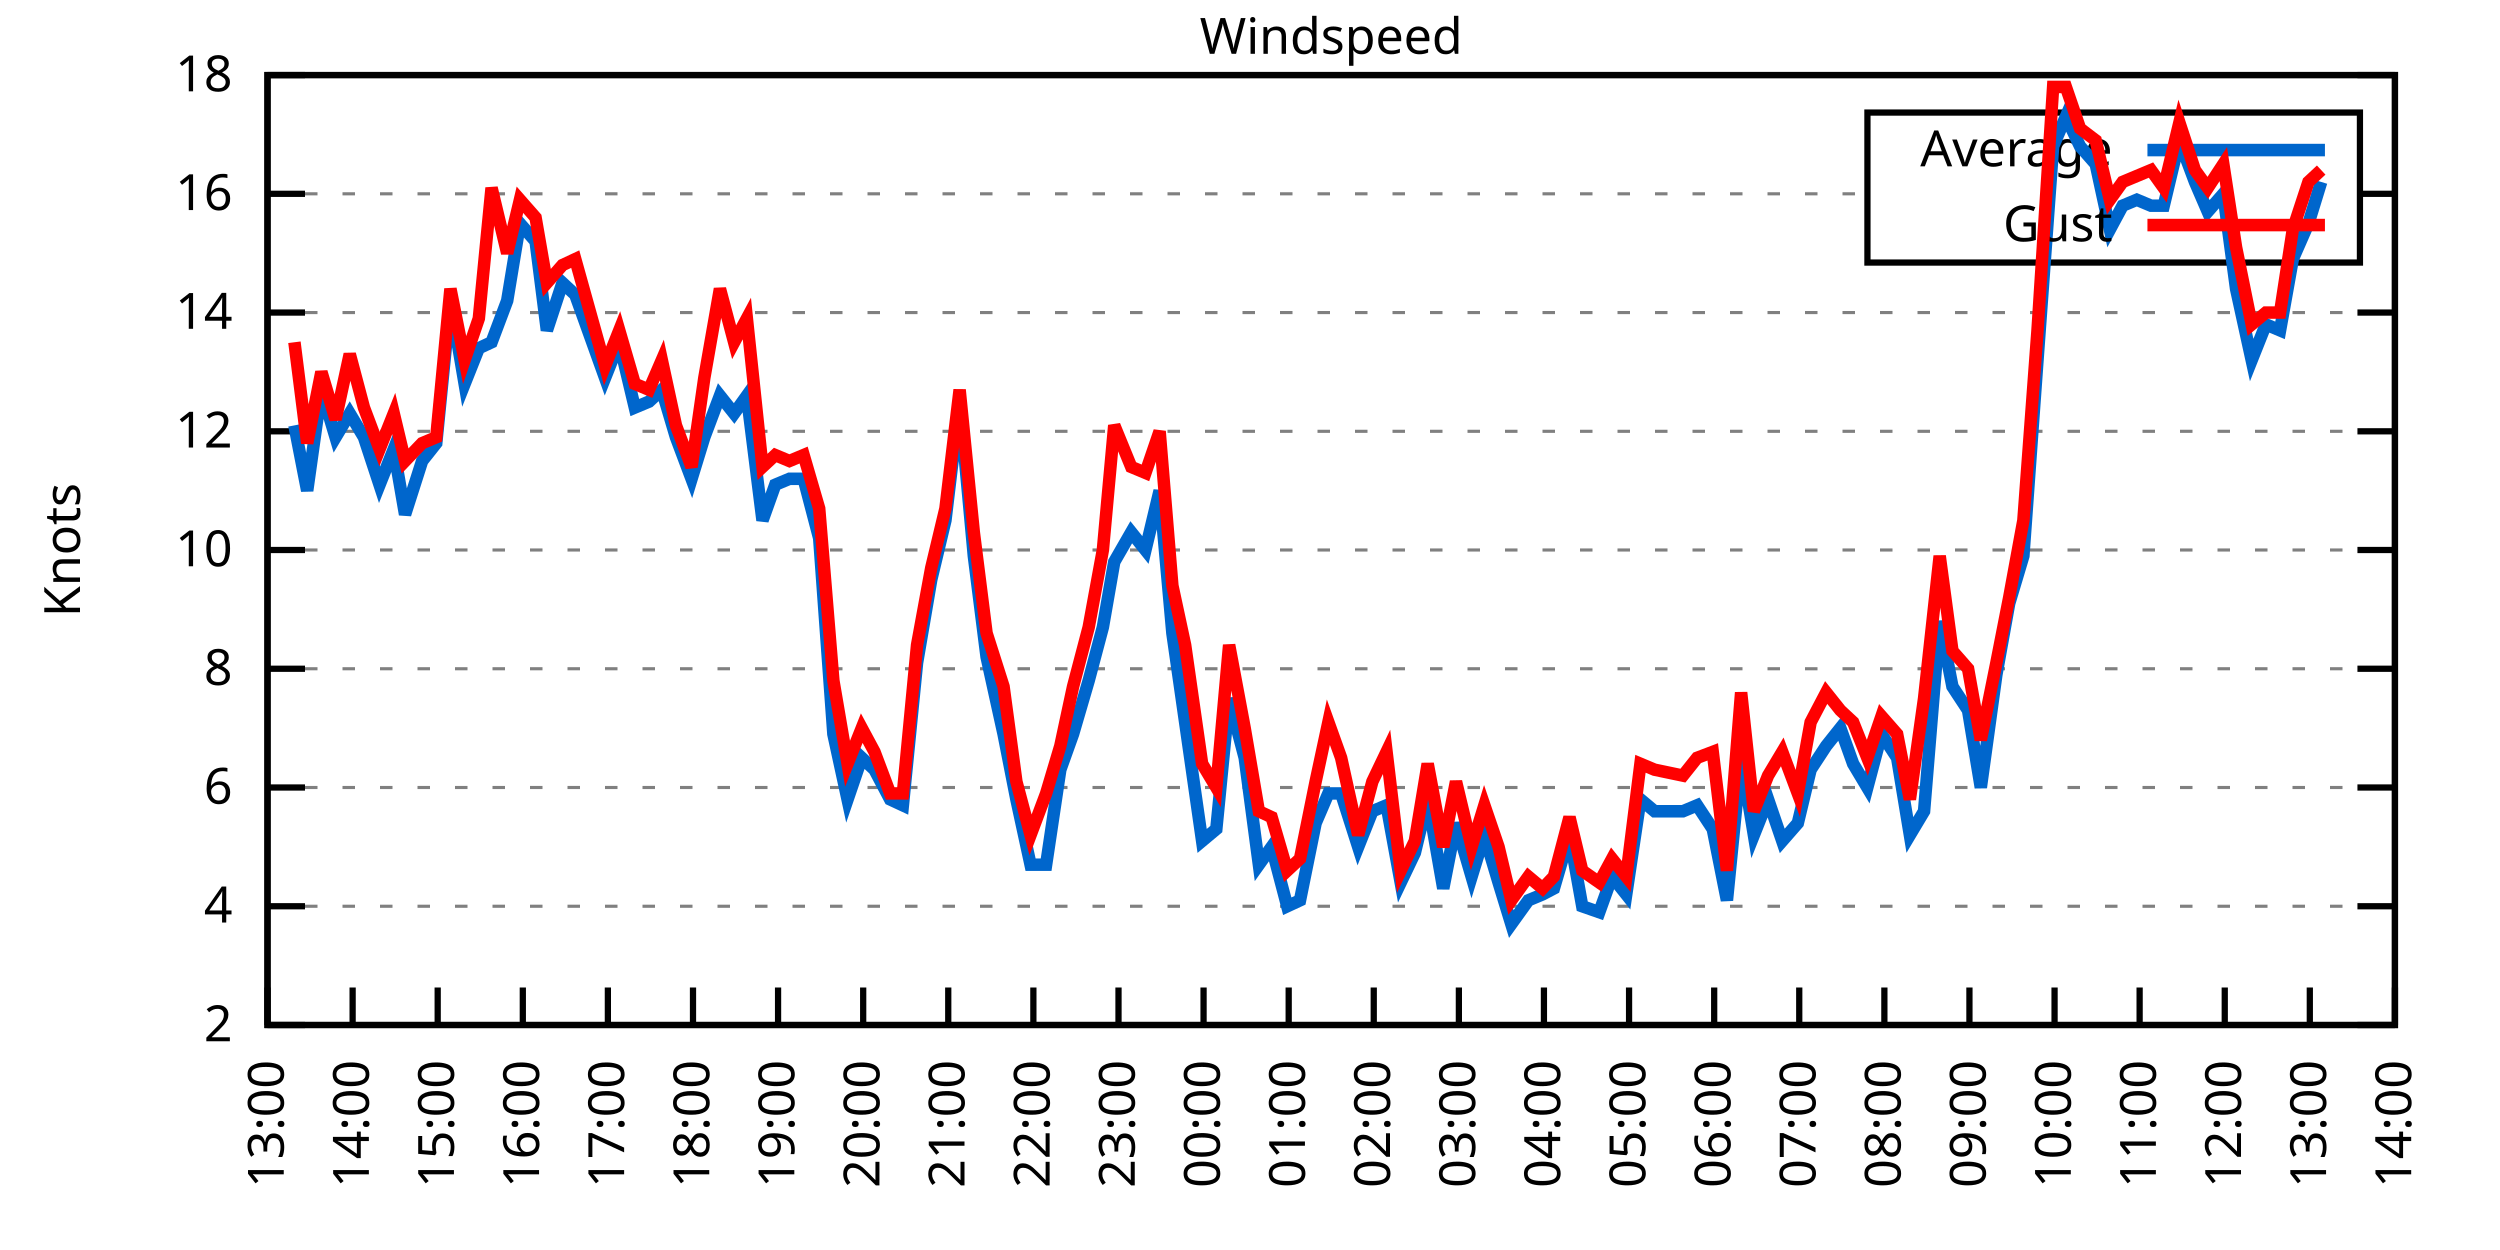
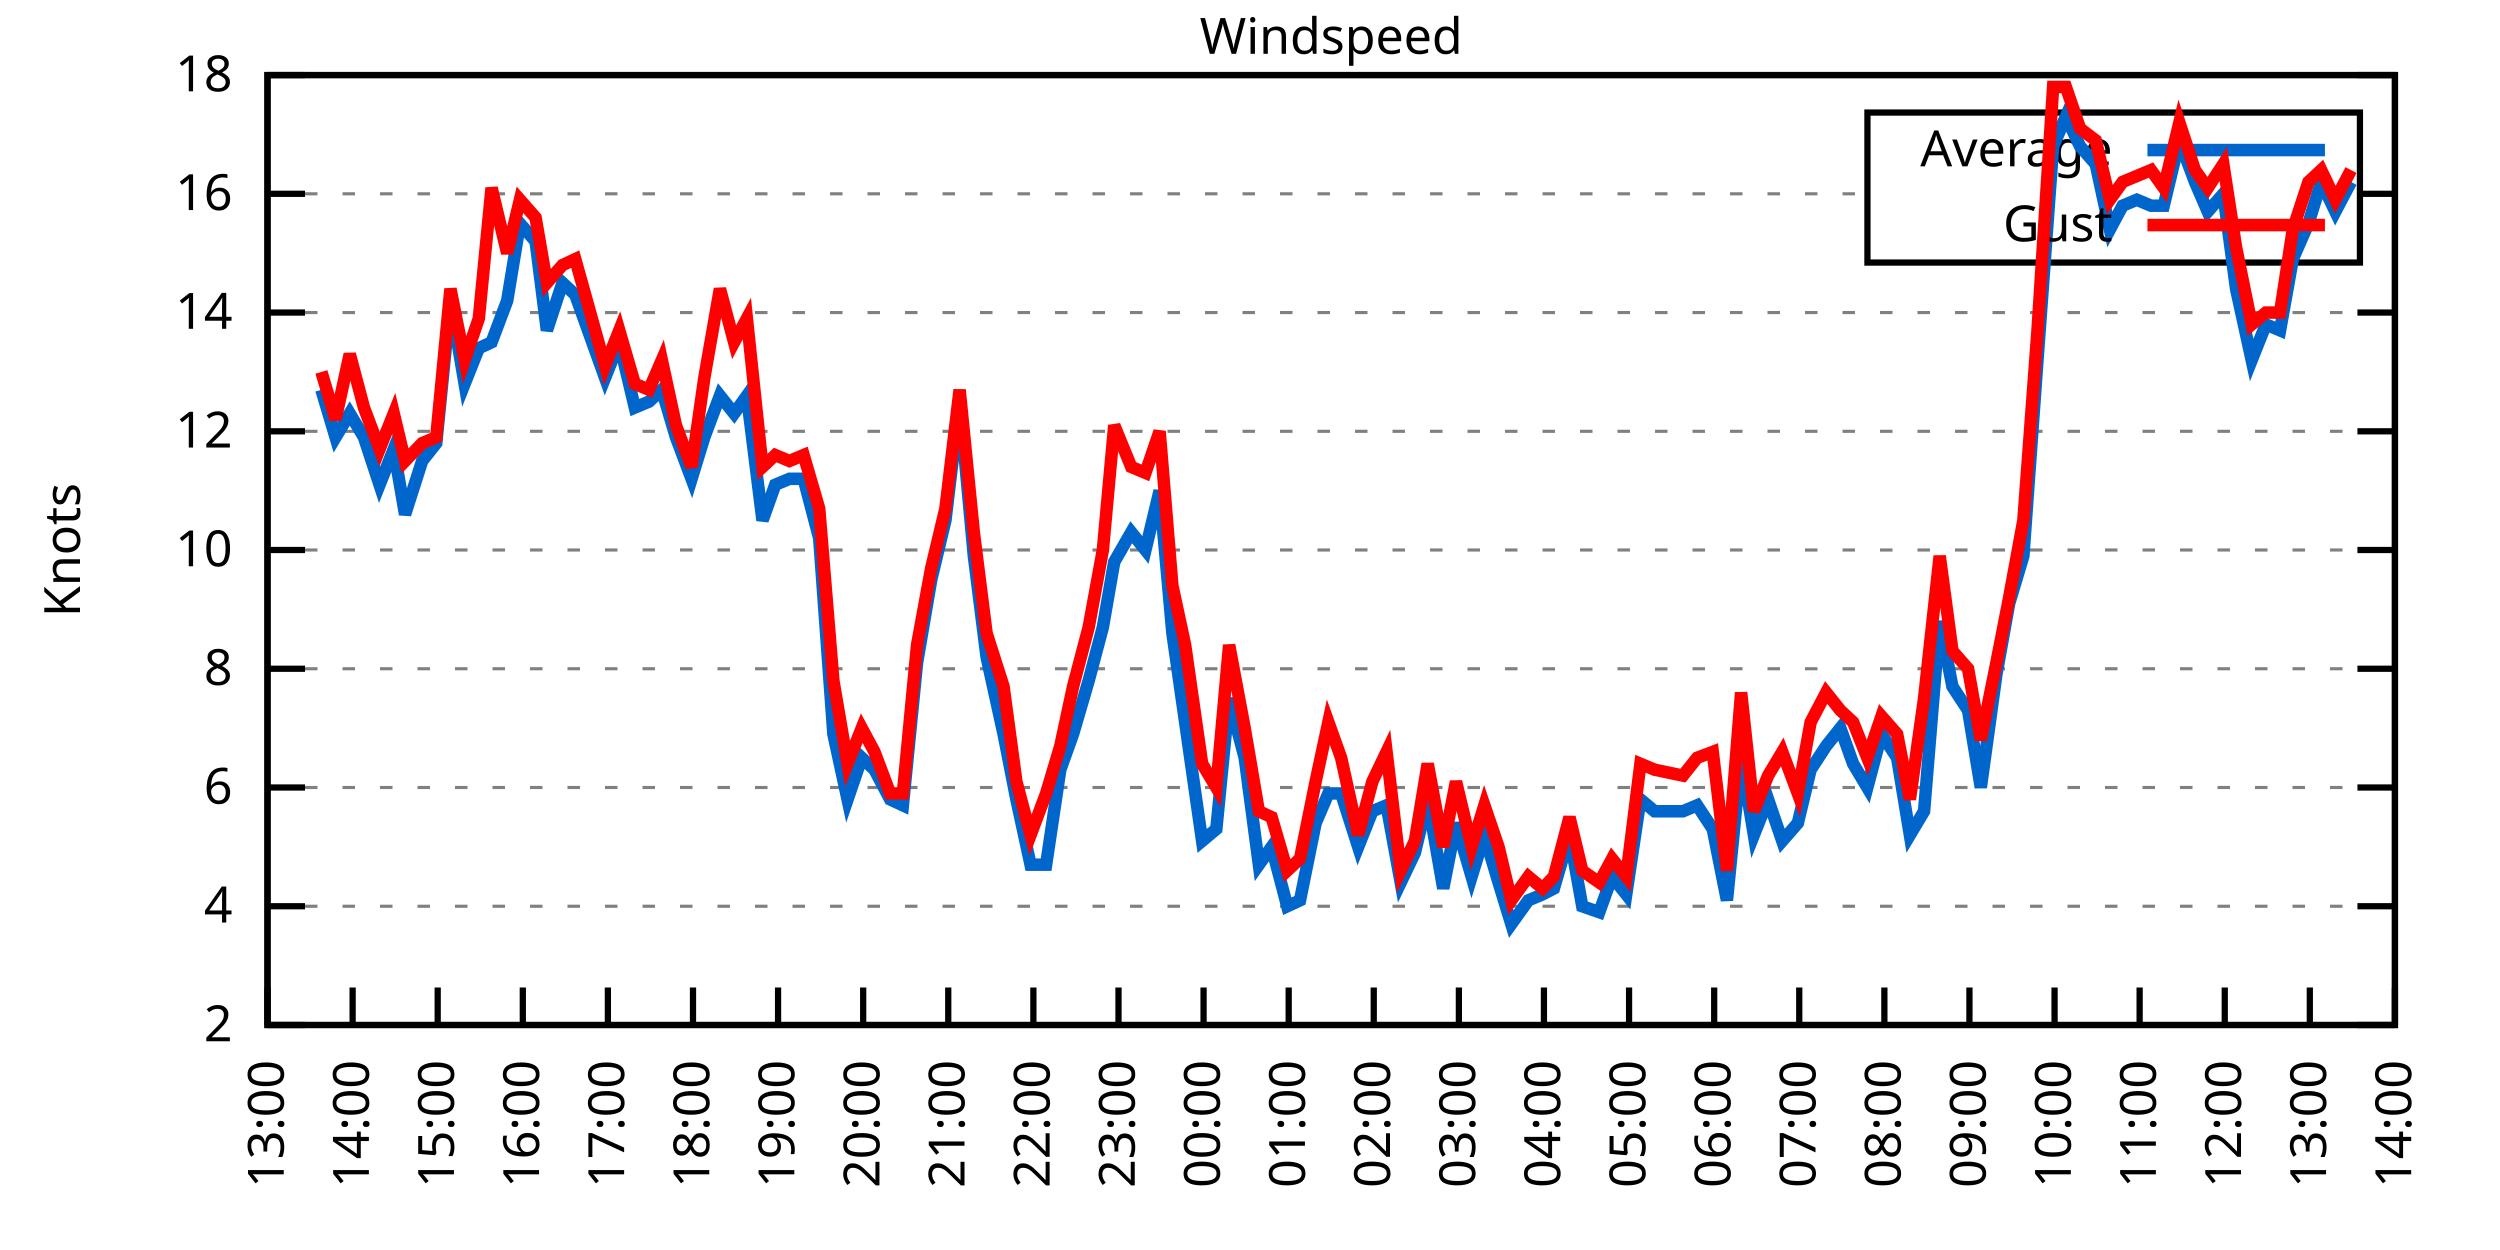
<svg xmlns="http://www.w3.org/2000/svg" xmlns:xlink="http://www.w3.org/1999/xlink" width="400" height="200" viewBox="0 0 400 200">
  <g id="gnuplot_canvas">
    <rect x="0" y="0" width="400" height="200" fill="none" />
    <defs>
      <circle id="gpDot" r="0.5" stroke-width="0.5" stroke="currentColor" />
      <path id="gpPt0" stroke-width="0.333" stroke="currentColor" d="M-1,0 h2 M0,-1 v2" />
      <path id="gpPt1" stroke-width="0.333" stroke="currentColor" d="M-1,-1 L1,1 M1,-1 L-1,1" />
      <path id="gpPt2" stroke-width="0.333" stroke="currentColor" d="M-1,0 L1,0 M0,-1 L0,1 M-1,-1 L1,1 M-1,1 L1,-1" />
      <rect id="gpPt3" stroke-width="0.333" stroke="currentColor" x="-1" y="-1" width="2" height="2" />
      <rect id="gpPt4" stroke-width="0.333" stroke="currentColor" fill="currentColor" x="-1" y="-1" width="2" height="2" />
      <circle id="gpPt5" stroke-width="0.333" stroke="currentColor" cx="0" cy="0" r="1" />
      <use xlink:href="#gpPt5" id="gpPt6" fill="currentColor" stroke="none" />
      <path id="gpPt7" stroke-width="0.333" stroke="currentColor" d="M0,-1.33 L-1.33,0.67 L1.33,0.67 z" />
      <use xlink:href="#gpPt7" id="gpPt8" fill="currentColor" stroke="none" />
      <use xlink:href="#gpPt7" id="gpPt9" stroke="currentColor" transform="rotate(180)" />
      <use xlink:href="#gpPt9" id="gpPt10" fill="currentColor" stroke="none" />
      <use xlink:href="#gpPt3" id="gpPt11" stroke="currentColor" transform="rotate(45)" />
      <use xlink:href="#gpPt11" id="gpPt12" fill="currentColor" stroke="none" />
      <path id="gpPt13" stroke-width="0.333" stroke="currentColor" d="M0,1.330 L1.265,0.411 L0.782,-1.067 L-0.782,-1.076 L-1.265,0.411 z" />
      <use xlink:href="#gpPt13" id="gpPt14" fill="currentColor" stroke="none" />
      <filter id="textbox" filterUnits="objectBoundingBox" x="0" y="0" height="1" width="1">
        <feFlood flood-color="white" flood-opacity="1" result="bgnd" />
        <feComposite in="SourceGraphic" in2="bgnd" operator="atop" />
      </filter>
      <filter id="greybox" filterUnits="objectBoundingBox" x="0" y="0" height="1" width="1">
        <feFlood flood-color="lightgrey" flood-opacity="1" result="grey" />
        <feComposite in="SourceGraphic" in2="grey" operator="atop" />
      </filter>
    </defs>
    <g fill="none" color="white" stroke="currentColor" stroke-width="1.00" stroke-linecap="butt" stroke-linejoin="miter">
</g>
    <g fill="none" color="black" stroke="currentColor" stroke-width="1.00" stroke-linecap="butt" stroke-linejoin="miter">
      <g stroke="none" shape-rendering="crispEdges">
        <polygon fill="rgb(255, 255, 255)" points="42.80,164.00 383.18,164.00 383.18,12.02 42.80,12.02 " />
      </g>
    </g>
    <g fill="none" color="black" stroke="currentColor" stroke-width="1.00" stroke-linecap="butt" stroke-linejoin="miter">
</g>
    <g fill="none" color="black" stroke="black" stroke-width="0.50" stroke-linecap="butt" stroke-linejoin="miter">
</g>
    <g fill="none" color="gray" stroke="currentColor" stroke-width="0.50" stroke-linecap="butt" stroke-linejoin="miter">
      <path stroke="gray" stroke-dasharray="2,4" class="gridline" d="M42.80,164.00 L383.19,164.00  " />
    </g>
    <g fill="none" color="gray" stroke="gray" stroke-width="1.00" stroke-linecap="butt" stroke-linejoin="miter">
</g>
    <g fill="none" color="black" stroke="currentColor" stroke-width="1.00" stroke-linecap="butt" stroke-linejoin="miter">
      <path stroke="black" d="M42.80,164.00 L48.80,164.00 M383.19,164.00 L377.19,164.00  " />
      <g transform="translate(37.20,166.60)" stroke="none" fill="black" font-family="Sans" font-size="8.00" text-anchor="end">
        <text>
          <tspan font-family="Sans"> 2</tspan>
        </text>
      </g>
    </g>
    <g fill="none" color="black" stroke="currentColor" stroke-width="1.00" stroke-linecap="butt" stroke-linejoin="miter">
</g>
    <g fill="none" color="black" stroke="black" stroke-width="0.50" stroke-linecap="butt" stroke-linejoin="miter">
</g>
    <g fill="none" color="gray" stroke="currentColor" stroke-width="0.50" stroke-linecap="butt" stroke-linejoin="miter">
      <path stroke="gray" stroke-dasharray="2,4" class="gridline" d="M42.80,145.00 L383.19,145.00  " />
    </g>
    <g fill="none" color="gray" stroke="gray" stroke-width="1.00" stroke-linecap="butt" stroke-linejoin="miter">
</g>
    <g fill="none" color="black" stroke="currentColor" stroke-width="1.00" stroke-linecap="butt" stroke-linejoin="miter">
      <path stroke="black" d="M42.80,145.00 L48.80,145.00 M383.19,145.00 L377.19,145.00  " />
      <g transform="translate(37.20,147.60)" stroke="none" fill="black" font-family="Sans" font-size="8.00" text-anchor="end">
        <text>
          <tspan font-family="Sans"> 4</tspan>
        </text>
      </g>
    </g>
    <g fill="none" color="black" stroke="currentColor" stroke-width="1.00" stroke-linecap="butt" stroke-linejoin="miter">
</g>
    <g fill="none" color="black" stroke="black" stroke-width="0.50" stroke-linecap="butt" stroke-linejoin="miter">
</g>
    <g fill="none" color="gray" stroke="currentColor" stroke-width="0.50" stroke-linecap="butt" stroke-linejoin="miter">
      <path stroke="gray" stroke-dasharray="2,4" class="gridline" d="M42.80,126.00 L383.19,126.00  " />
    </g>
    <g fill="none" color="gray" stroke="gray" stroke-width="1.00" stroke-linecap="butt" stroke-linejoin="miter">
</g>
    <g fill="none" color="black" stroke="currentColor" stroke-width="1.00" stroke-linecap="butt" stroke-linejoin="miter">
      <path stroke="black" d="M42.80,126.00 L48.80,126.00 M383.19,126.00 L377.19,126.00  " />
      <g transform="translate(37.20,128.60)" stroke="none" fill="black" font-family="Sans" font-size="8.00" text-anchor="end">
        <text>
          <tspan font-family="Sans"> 6</tspan>
        </text>
      </g>
    </g>
    <g fill="none" color="black" stroke="currentColor" stroke-width="1.00" stroke-linecap="butt" stroke-linejoin="miter">
</g>
    <g fill="none" color="black" stroke="black" stroke-width="0.50" stroke-linecap="butt" stroke-linejoin="miter">
</g>
    <g fill="none" color="gray" stroke="currentColor" stroke-width="0.50" stroke-linecap="butt" stroke-linejoin="miter">
      <path stroke="gray" stroke-dasharray="2,4" class="gridline" d="M42.80,107.00 L383.19,107.00  " />
    </g>
    <g fill="none" color="gray" stroke="gray" stroke-width="1.00" stroke-linecap="butt" stroke-linejoin="miter">
</g>
    <g fill="none" color="black" stroke="currentColor" stroke-width="1.00" stroke-linecap="butt" stroke-linejoin="miter">
      <path stroke="black" d="M42.80,107.00 L48.80,107.00 M383.19,107.00 L377.19,107.00  " />
      <g transform="translate(37.20,109.60)" stroke="none" fill="black" font-family="Sans" font-size="8.00" text-anchor="end">
        <text>
          <tspan font-family="Sans"> 8</tspan>
        </text>
      </g>
    </g>
    <g fill="none" color="black" stroke="currentColor" stroke-width="1.00" stroke-linecap="butt" stroke-linejoin="miter">
</g>
    <g fill="none" color="black" stroke="black" stroke-width="0.50" stroke-linecap="butt" stroke-linejoin="miter">
</g>
    <g fill="none" color="gray" stroke="currentColor" stroke-width="0.50" stroke-linecap="butt" stroke-linejoin="miter">
      <path stroke="gray" stroke-dasharray="2,4" class="gridline" d="M42.80,88.00 L383.19,88.00  " />
    </g>
    <g fill="none" color="gray" stroke="gray" stroke-width="1.00" stroke-linecap="butt" stroke-linejoin="miter">
</g>
    <g fill="none" color="black" stroke="currentColor" stroke-width="1.00" stroke-linecap="butt" stroke-linejoin="miter">
      <path stroke="black" d="M42.80,88.00 L48.80,88.00 M383.19,88.00 L377.19,88.00  " />
      <g transform="translate(37.20,90.60)" stroke="none" fill="black" font-family="Sans" font-size="8.00" text-anchor="end">
        <text>
          <tspan font-family="Sans"> 10</tspan>
        </text>
      </g>
    </g>
    <g fill="none" color="black" stroke="currentColor" stroke-width="1.00" stroke-linecap="butt" stroke-linejoin="miter">
</g>
    <g fill="none" color="black" stroke="black" stroke-width="0.50" stroke-linecap="butt" stroke-linejoin="miter">
</g>
    <g fill="none" color="gray" stroke="currentColor" stroke-width="0.50" stroke-linecap="butt" stroke-linejoin="miter">
      <path stroke="gray" stroke-dasharray="2,4" class="gridline" d="M42.80,69.01 L383.19,69.01  " />
    </g>
    <g fill="none" color="gray" stroke="gray" stroke-width="1.00" stroke-linecap="butt" stroke-linejoin="miter">
</g>
    <g fill="none" color="black" stroke="currentColor" stroke-width="1.00" stroke-linecap="butt" stroke-linejoin="miter">
      <path stroke="black" d="M42.80,69.01 L48.80,69.01 M383.19,69.01 L377.19,69.01  " />
      <g transform="translate(37.20,71.61)" stroke="none" fill="black" font-family="Sans" font-size="8.00" text-anchor="end">
        <text>
          <tspan font-family="Sans"> 12</tspan>
        </text>
      </g>
    </g>
    <g fill="none" color="black" stroke="currentColor" stroke-width="1.00" stroke-linecap="butt" stroke-linejoin="miter">
</g>
    <g fill="none" color="black" stroke="black" stroke-width="0.50" stroke-linecap="butt" stroke-linejoin="miter">
</g>
    <g fill="none" color="gray" stroke="currentColor" stroke-width="0.50" stroke-linecap="butt" stroke-linejoin="miter">
      <path stroke="gray" stroke-dasharray="2,4" class="gridline" d="M42.80,50.01 L383.19,50.01  " />
    </g>
    <g fill="none" color="gray" stroke="gray" stroke-width="1.00" stroke-linecap="butt" stroke-linejoin="miter">
</g>
    <g fill="none" color="black" stroke="currentColor" stroke-width="1.00" stroke-linecap="butt" stroke-linejoin="miter">
      <path stroke="black" d="M42.80,50.01 L48.80,50.01 M383.19,50.01 L377.19,50.01  " />
      <g transform="translate(37.20,52.61)" stroke="none" fill="black" font-family="Sans" font-size="8.00" text-anchor="end">
        <text>
          <tspan font-family="Sans"> 14</tspan>
        </text>
      </g>
    </g>
    <g fill="none" color="black" stroke="currentColor" stroke-width="1.00" stroke-linecap="butt" stroke-linejoin="miter">
</g>
    <g fill="none" color="black" stroke="black" stroke-width="0.50" stroke-linecap="butt" stroke-linejoin="miter">
</g>
    <g fill="none" color="gray" stroke="currentColor" stroke-width="0.50" stroke-linecap="butt" stroke-linejoin="miter">
      <path stroke="gray" stroke-dasharray="2,4" class="gridline" d="M42.80,31.01 L298.79,31.01 M377.59,31.01 L383.19,31.01  " />
    </g>
    <g fill="none" color="gray" stroke="gray" stroke-width="1.00" stroke-linecap="butt" stroke-linejoin="miter">
</g>
    <g fill="none" color="black" stroke="currentColor" stroke-width="1.00" stroke-linecap="butt" stroke-linejoin="miter">
      <path stroke="black" d="M42.80,31.01 L48.80,31.01 M383.19,31.01 L377.19,31.01  " />
      <g transform="translate(37.20,33.61)" stroke="none" fill="black" font-family="Sans" font-size="8.00" text-anchor="end">
        <text>
          <tspan font-family="Sans"> 16</tspan>
        </text>
      </g>
    </g>
    <g fill="none" color="black" stroke="currentColor" stroke-width="1.00" stroke-linecap="butt" stroke-linejoin="miter">
</g>
    <g fill="none" color="black" stroke="black" stroke-width="0.50" stroke-linecap="butt" stroke-linejoin="miter">
</g>
    <g fill="none" color="gray" stroke="currentColor" stroke-width="0.50" stroke-linecap="butt" stroke-linejoin="miter">
      <path stroke="gray" stroke-dasharray="2,4" class="gridline" d="M42.80,12.01 L383.19,12.01  " />
    </g>
    <g fill="none" color="gray" stroke="gray" stroke-width="1.00" stroke-linecap="butt" stroke-linejoin="miter">
</g>
    <g fill="none" color="black" stroke="currentColor" stroke-width="1.00" stroke-linecap="butt" stroke-linejoin="miter">
      <path stroke="black" d="M42.80,12.01 L48.80,12.01 M383.19,12.01 L377.19,12.01  " />
      <g transform="translate(37.20,14.61)" stroke="none" fill="black" font-family="Sans" font-size="8.00" text-anchor="end">
        <text>
          <tspan font-family="Sans"> 18</tspan>
        </text>
      </g>
    </g>
    <g fill="none" color="black" stroke="currentColor" stroke-width="1.00" stroke-linecap="butt" stroke-linejoin="miter">
      <path stroke="black" d="M42.80,164.00 L42.80,158.00  " />
      <g transform="translate(45.40,169.60) rotate(270.00)" stroke="none" fill="black" font-family="Sans" font-size="8.00" text-anchor="end">
        <text>
          <tspan font-family="Sans">13:00</tspan>
        </text>
      </g>
    </g>
    <g fill="none" color="black" stroke="currentColor" stroke-width="1.00" stroke-linecap="butt" stroke-linejoin="miter">
      <path stroke="black" d="M56.42,164.00 L56.42,158.00  " />
      <g transform="translate(59.02,169.60) rotate(270.00)" stroke="none" fill="black" font-family="Sans" font-size="8.00" text-anchor="end">
        <text>
          <tspan font-family="Sans">14:00</tspan>
        </text>
      </g>
    </g>
    <g fill="none" color="black" stroke="currentColor" stroke-width="1.00" stroke-linecap="butt" stroke-linejoin="miter">
      <path stroke="black" d="M70.03,164.00 L70.03,158.00  " />
      <g transform="translate(72.63,169.60) rotate(270.00)" stroke="none" fill="black" font-family="Sans" font-size="8.00" text-anchor="end">
        <text>
          <tspan font-family="Sans">15:00</tspan>
        </text>
      </g>
    </g>
    <g fill="none" color="black" stroke="currentColor" stroke-width="1.00" stroke-linecap="butt" stroke-linejoin="miter">
      <path stroke="black" d="M83.65,164.00 L83.65,158.00  " />
      <g transform="translate(86.25,169.60) rotate(270.00)" stroke="none" fill="black" font-family="Sans" font-size="8.00" text-anchor="end">
        <text>
          <tspan font-family="Sans">16:00</tspan>
        </text>
      </g>
    </g>
    <g fill="none" color="black" stroke="currentColor" stroke-width="1.00" stroke-linecap="butt" stroke-linejoin="miter">
      <path stroke="black" d="M97.26,164.00 L97.26,158.00  " />
      <g transform="translate(99.86,169.60) rotate(270.00)" stroke="none" fill="black" font-family="Sans" font-size="8.00" text-anchor="end">
        <text>
          <tspan font-family="Sans">17:00</tspan>
        </text>
      </g>
    </g>
    <g fill="none" color="black" stroke="currentColor" stroke-width="1.00" stroke-linecap="butt" stroke-linejoin="miter">
      <path stroke="black" d="M110.88,164.00 L110.88,158.00  " />
      <g transform="translate(113.48,169.60) rotate(270.00)" stroke="none" fill="black" font-family="Sans" font-size="8.00" text-anchor="end">
        <text>
          <tspan font-family="Sans">18:00</tspan>
        </text>
      </g>
    </g>
    <g fill="none" color="black" stroke="currentColor" stroke-width="1.00" stroke-linecap="butt" stroke-linejoin="miter">
      <path stroke="black" d="M124.49,164.00 L124.49,158.00  " />
      <g transform="translate(127.09,169.60) rotate(270.00)" stroke="none" fill="black" font-family="Sans" font-size="8.00" text-anchor="end">
        <text>
          <tspan font-family="Sans">19:00</tspan>
        </text>
      </g>
    </g>
    <g fill="none" color="black" stroke="currentColor" stroke-width="1.00" stroke-linecap="butt" stroke-linejoin="miter">
      <path stroke="black" d="M138.11,164.00 L138.11,158.00  " />
      <g transform="translate(140.71,169.60) rotate(270.00)" stroke="none" fill="black" font-family="Sans" font-size="8.00" text-anchor="end">
        <text>
          <tspan font-family="Sans">20:00</tspan>
        </text>
      </g>
    </g>
    <g fill="none" color="black" stroke="currentColor" stroke-width="1.00" stroke-linecap="butt" stroke-linejoin="miter">
      <path stroke="black" d="M151.72,164.00 L151.72,158.00  " />
      <g transform="translate(154.32,169.60) rotate(270.00)" stroke="none" fill="black" font-family="Sans" font-size="8.00" text-anchor="end">
        <text>
          <tspan font-family="Sans">21:00</tspan>
        </text>
      </g>
    </g>
    <g fill="none" color="black" stroke="currentColor" stroke-width="1.00" stroke-linecap="butt" stroke-linejoin="miter">
      <path stroke="black" d="M165.34,164.00 L165.34,158.00  " />
      <g transform="translate(167.94,169.60) rotate(270.00)" stroke="none" fill="black" font-family="Sans" font-size="8.00" text-anchor="end">
        <text>
          <tspan font-family="Sans">22:00</tspan>
        </text>
      </g>
    </g>
    <g fill="none" color="black" stroke="currentColor" stroke-width="1.00" stroke-linecap="butt" stroke-linejoin="miter">
      <path stroke="black" d="M178.96,164.00 L178.96,158.00  " />
      <g transform="translate(181.56,169.60) rotate(270.00)" stroke="none" fill="black" font-family="Sans" font-size="8.00" text-anchor="end">
        <text>
          <tspan font-family="Sans">23:00</tspan>
        </text>
      </g>
    </g>
    <g fill="none" color="black" stroke="currentColor" stroke-width="1.00" stroke-linecap="butt" stroke-linejoin="miter">
      <path stroke="black" d="M192.57,164.00 L192.57,158.00  " />
      <g transform="translate(195.17,169.60) rotate(270.00)" stroke="none" fill="black" font-family="Sans" font-size="8.00" text-anchor="end">
        <text>
          <tspan font-family="Sans">00:00</tspan>
        </text>
      </g>
    </g>
    <g fill="none" color="black" stroke="currentColor" stroke-width="1.00" stroke-linecap="butt" stroke-linejoin="miter">
      <path stroke="black" d="M206.19,164.00 L206.19,158.00  " />
      <g transform="translate(208.79,169.60) rotate(270.00)" stroke="none" fill="black" font-family="Sans" font-size="8.00" text-anchor="end">
        <text>
          <tspan font-family="Sans">01:00</tspan>
        </text>
      </g>
    </g>
    <g fill="none" color="black" stroke="currentColor" stroke-width="1.00" stroke-linecap="butt" stroke-linejoin="miter">
      <path stroke="black" d="M219.80,164.00 L219.80,158.00  " />
      <g transform="translate(222.40,169.60) rotate(270.00)" stroke="none" fill="black" font-family="Sans" font-size="8.00" text-anchor="end">
        <text>
          <tspan font-family="Sans">02:00</tspan>
        </text>
      </g>
    </g>
    <g fill="none" color="black" stroke="currentColor" stroke-width="1.00" stroke-linecap="butt" stroke-linejoin="miter">
      <path stroke="black" d="M233.42,164.00 L233.42,158.00  " />
      <g transform="translate(236.02,169.60) rotate(270.00)" stroke="none" fill="black" font-family="Sans" font-size="8.00" text-anchor="end">
        <text>
          <tspan font-family="Sans">03:00</tspan>
        </text>
      </g>
    </g>
    <g fill="none" color="black" stroke="currentColor" stroke-width="1.00" stroke-linecap="butt" stroke-linejoin="miter">
      <path stroke="black" d="M247.03,164.00 L247.03,158.00  " />
      <g transform="translate(249.63,169.60) rotate(270.00)" stroke="none" fill="black" font-family="Sans" font-size="8.00" text-anchor="end">
        <text>
          <tspan font-family="Sans">04:00</tspan>
        </text>
      </g>
    </g>
    <g fill="none" color="black" stroke="currentColor" stroke-width="1.00" stroke-linecap="butt" stroke-linejoin="miter">
      <path stroke="black" d="M260.65,164.00 L260.65,158.00  " />
      <g transform="translate(263.25,169.60) rotate(270.00)" stroke="none" fill="black" font-family="Sans" font-size="8.00" text-anchor="end">
        <text>
          <tspan font-family="Sans">05:00</tspan>
        </text>
      </g>
    </g>
    <g fill="none" color="black" stroke="currentColor" stroke-width="1.00" stroke-linecap="butt" stroke-linejoin="miter">
      <path stroke="black" d="M274.27,164.00 L274.27,158.00  " />
      <g transform="translate(276.87,169.60) rotate(270.00)" stroke="none" fill="black" font-family="Sans" font-size="8.00" text-anchor="end">
        <text>
          <tspan font-family="Sans">06:00</tspan>
        </text>
      </g>
    </g>
    <g fill="none" color="black" stroke="currentColor" stroke-width="1.00" stroke-linecap="butt" stroke-linejoin="miter">
      <path stroke="black" d="M287.88,164.00 L287.88,158.00  " />
      <g transform="translate(290.48,169.60) rotate(270.00)" stroke="none" fill="black" font-family="Sans" font-size="8.00" text-anchor="end">
        <text>
          <tspan font-family="Sans">07:00</tspan>
        </text>
      </g>
    </g>
    <g fill="none" color="black" stroke="currentColor" stroke-width="1.00" stroke-linecap="butt" stroke-linejoin="miter">
      <path stroke="black" d="M301.50,164.00 L301.50,158.00  " />
      <g transform="translate(304.10,169.60) rotate(270.00)" stroke="none" fill="black" font-family="Sans" font-size="8.00" text-anchor="end">
        <text>
          <tspan font-family="Sans">08:00</tspan>
        </text>
      </g>
    </g>
    <g fill="none" color="black" stroke="currentColor" stroke-width="1.00" stroke-linecap="butt" stroke-linejoin="miter">
      <path stroke="black" d="M315.11,164.00 L315.11,158.00  " />
      <g transform="translate(317.71,169.60) rotate(270.00)" stroke="none" fill="black" font-family="Sans" font-size="8.00" text-anchor="end">
        <text>
          <tspan font-family="Sans">09:00</tspan>
        </text>
      </g>
    </g>
    <g fill="none" color="black" stroke="currentColor" stroke-width="1.00" stroke-linecap="butt" stroke-linejoin="miter">
      <path stroke="black" d="M328.73,164.00 L328.73,158.00  " />
      <g transform="translate(331.33,169.60) rotate(270.00)" stroke="none" fill="black" font-family="Sans" font-size="8.00" text-anchor="end">
        <text>
          <tspan font-family="Sans">10:00</tspan>
        </text>
      </g>
    </g>
    <g fill="none" color="black" stroke="currentColor" stroke-width="1.00" stroke-linecap="butt" stroke-linejoin="miter">
      <path stroke="black" d="M342.34,164.00 L342.34,158.00  " />
      <g transform="translate(344.94,169.60) rotate(270.00)" stroke="none" fill="black" font-family="Sans" font-size="8.00" text-anchor="end">
        <text>
          <tspan font-family="Sans">11:00</tspan>
        </text>
      </g>
    </g>
    <g fill="none" color="black" stroke="currentColor" stroke-width="1.00" stroke-linecap="butt" stroke-linejoin="miter">
      <path stroke="black" d="M355.96,164.00 L355.96,158.00  " />
      <g transform="translate(358.56,169.60) rotate(270.00)" stroke="none" fill="black" font-family="Sans" font-size="8.00" text-anchor="end">
        <text>
          <tspan font-family="Sans">12:00</tspan>
        </text>
      </g>
    </g>
    <g fill="none" color="black" stroke="currentColor" stroke-width="1.00" stroke-linecap="butt" stroke-linejoin="miter">
      <path stroke="black" d="M369.57,164.00 L369.57,158.00  " />
      <g transform="translate(372.17,169.60) rotate(270.00)" stroke="none" fill="black" font-family="Sans" font-size="8.00" text-anchor="end">
        <text>
          <tspan font-family="Sans">13:00</tspan>
        </text>
      </g>
    </g>
    <g fill="none" color="black" stroke="currentColor" stroke-width="1.00" stroke-linecap="butt" stroke-linejoin="miter">
      <path stroke="black" d="M383.19,164.00 L383.19,158.00  " />
      <g transform="translate(385.79,169.60) rotate(270.00)" stroke="none" fill="black" font-family="Sans" font-size="8.00" text-anchor="end">
        <text>
          <tspan font-family="Sans">14:00</tspan>
        </text>
      </g>
    </g>
    <g fill="none" color="black" stroke="currentColor" stroke-width="1.00" stroke-linecap="butt" stroke-linejoin="miter">
</g>
    <g fill="none" color="black" stroke="currentColor" stroke-width="1.00" stroke-linecap="butt" stroke-linejoin="miter">
      <path stroke="black" d="M42.80,12.01 L42.80,164.00 L383.19,164.00 L383.19,12.01 L42.80,12.01 Z  " />
    </g>
    <g fill="none" color="black" stroke="currentColor" stroke-width="1.00" stroke-linecap="butt" stroke-linejoin="miter">
</g>
    <g fill="none" color="black" stroke="currentColor" stroke-width="1.00" stroke-linecap="butt" stroke-linejoin="miter">
      <path stroke="black" d="M298.79,42.01 L298.79,18.01 L377.59,18.01 L377.59,42.01 L298.79,42.01 Z  " />
    </g>
    <g id="Windspeed_plot_1">
      <g fill="none" color="white" stroke="black" stroke-width="2.00" stroke-linecap="butt" stroke-linejoin="miter">
</g>
      <g fill="none" color="black" stroke="currentColor" stroke-width="2.00" stroke-linecap="butt" stroke-linejoin="miter">
        <g transform="translate(337.99,26.61)" stroke="none" fill="black" font-family="Sans" font-size="8.00" text-anchor="end">
          <text>
            <tspan font-family="Sans">Average</tspan>
          </text>
        </g>
      </g>
      <g fill="none" color="black" stroke="currentColor" stroke-width="2.00" stroke-linecap="butt" stroke-linejoin="miter">
-         <path stroke="rgb(  0, 102, 204)" d="M343.59,24.01 L371.99,24.01 M47.11,68.06 L49.15,78.51 L51.42,62.36 L53.69,69.96 L55.96,66.16 L58.23,69.96   L60.73,77.56 L63.00,71.86 L64.81,82.31 L67.54,73.76 L69.80,70.91 L72.07,48.11 L74.34,61.41 L76.61,55.71   L78.65,54.76 L81.15,48.11 L83.19,35.76 L85.69,38.61 L87.50,52.86 L90.00,45.26 L92.04,47.16 L96.81,60.46   L99.08,54.76 L101.57,65.21 L103.84,64.26 L105.89,62.36 L108.15,69.96 L110.65,76.61 L112.69,69.96 L115.19,63.31   L117.46,66.16 L119.50,63.31 L122.00,83.26 L124.04,77.56 L126.31,76.61 L128.58,76.61 L131.07,86.11 L133.34,117.45   L135.61,127.90 L137.88,121.25 L139.92,123.15 L142.42,127.90 L144.46,128.85 L146.73,106.05 L149.00,92.75 L151.27,83.26   L153.54,64.26 L155.81,88.95 L157.85,105.10 L160.57,117.45 L162.62,127.90 L164.89,138.35 L167.38,138.35 L169.65,123.15   L171.69,117.45 L174.19,108.90 L176.46,100.35 L178.28,89.90 L181.00,85.16 L183.27,88.00 L185.54,78.51 L187.58,101.30   L189.62,115.55 L192.34,134.55 L194.61,132.65 L196.66,111.75 L199.15,121.25 L201.42,138.35 L203.46,135.50 L205.96,145.00   L208.00,144.05 L210.50,131.70 L212.54,126.95 L214.58,126.95 L217.31,135.50 L219.58,129.80 L221.85,128.85 L224.11,141.20   L226.38,136.45 L228.43,127.90 L230.92,142.15 L232.96,131.70 L235.46,140.25 L237.50,133.60 L239.77,141.20 L241.81,147.85   L244.54,144.05 L246.81,143.10 L248.62,142.15 L251.12,133.60 L253.16,145.00 L255.88,145.95 L257.93,140.25 L260.20,143.10   L262.47,127.90 L264.73,129.80 L269.27,129.80 L271.54,128.85 L274.04,132.65 L276.31,144.05 L278.58,121.25 L280.62,133.60   L282.89,127.90 L285.16,134.55 L287.65,131.70 L289.70,123.15 L292.19,119.35 L294.46,116.50 L296.50,122.20 L298.77,126.00   L301.04,117.45 L303.54,121.25 L305.58,133.60 L307.85,129.80 L310.35,99.40 L312.39,109.85 L314.89,113.65 L316.93,126.00   L319.42,107.95 L321.47,96.55 L323.74,88.95 L326.00,57.61 L328.50,23.41 L330.54,18.66 L332.81,23.41 L335.31,26.26   L337.58,36.71 L339.62,32.91 L341.89,31.96 L344.16,32.91 L346.20,32.91 L348.70,22.46 L351.19,29.11 L353.24,33.86   L355.73,31.01 L357.77,46.21 L360.27,57.61 L362.54,51.91 L364.81,52.86 L366.85,41.46 L369.35,35.76 L371.39,29.11    " />
+         <path stroke="rgb(  0, 102, 204)" d="M343.59,24.01 L371.99,24.01 M51.42,62.36 L53.69,69.96 L55.96,66.16 L58.23,69.96 L60.73,77.56 L63.00,71.86   L64.81,82.31 L67.54,73.76 L69.80,70.91 L72.07,48.11 L74.34,61.41 L76.61,55.71 L78.65,54.76 L81.15,48.11   L83.19,35.76 L85.69,38.61 L87.50,52.86 L90.00,45.26 L92.04,47.16 L96.81,60.46 L99.08,54.76 L101.57,65.21   L103.84,64.26 L105.89,62.36 L108.15,69.96 L110.65,76.61 L112.69,69.96 L115.19,63.31 L117.46,66.16 L119.50,63.31   L122.00,83.26 L124.04,77.56 L126.31,76.61 L128.58,76.61 L131.07,86.11 L133.34,117.45 L135.61,127.90 L137.88,121.25   L139.92,123.15 L142.42,127.90 L144.46,128.85 L146.73,106.05 L149.00,92.75 L151.27,83.26 L153.54,64.26 L155.81,88.95   L157.85,105.10 L160.57,117.45 L162.62,127.90 L164.89,138.35 L167.38,138.35 L169.65,123.15 L171.69,117.45 L174.19,108.90   L176.46,100.35 L178.28,89.90 L181.00,85.16 L183.27,88.00 L185.54,78.51 L187.58,101.30 L189.62,115.55 L192.34,134.55   L194.61,132.65 L196.66,111.75 L199.15,121.25 L201.42,138.35 L203.46,135.50 L205.96,145.00 L208.00,144.05 L210.50,131.70   L212.54,126.95 L214.58,126.95 L217.31,135.50 L219.58,129.80 L221.85,128.85 L224.11,141.20 L226.38,136.45 L228.43,127.90   L230.92,142.15 L232.96,131.70 L235.46,140.25 L237.50,133.60 L239.77,141.20 L241.81,147.85 L244.54,144.05 L246.81,143.10   L248.62,142.15 L251.12,133.60 L253.16,145.00 L255.88,145.95 L257.93,140.25 L260.20,143.10 L262.47,127.90 L264.73,129.80   L269.27,129.80 L271.54,128.85 L274.04,132.65 L276.31,144.05 L278.58,121.25 L280.62,133.60 L282.89,127.90 L285.16,134.55   L287.65,131.70 L289.70,123.15 L292.19,119.35 L294.46,116.50 L296.50,122.20 L298.77,126.00 L301.04,117.45 L303.54,121.25   L305.58,133.60 L307.85,129.80 L310.35,99.40 L312.39,109.85 L314.89,113.65 L316.93,126.00 L319.42,107.95 L321.47,96.55   L323.74,88.95 L326.00,57.61 L328.50,23.41 L330.54,18.66 L332.81,23.41 L335.31,26.26 L337.58,36.71 L339.62,32.91   L341.89,31.96 L344.16,32.91 L346.20,32.91 L348.70,22.46 L351.19,29.11 L353.24,33.86 L355.73,31.01 L357.77,46.21   L360.27,57.61 L362.54,51.91 L364.81,52.86 L366.85,41.46 L369.35,35.76 L371.39,29.11 L373.66,33.86 L376.16,29.11    " />
      </g>
    </g>
    <g id="Windspeed_plot_2">
      <g fill="none" color="black" stroke="currentColor" stroke-width="2.00" stroke-linecap="butt" stroke-linejoin="miter">
        <g transform="translate(337.99,38.61)" stroke="none" fill="black" font-family="Sans" font-size="8.00" text-anchor="end">
          <text>
            <tspan font-family="Sans">Gust</tspan>
          </text>
        </g>
      </g>
      <g fill="none" color="black" stroke="currentColor" stroke-width="2.00" stroke-linecap="butt" stroke-linejoin="miter">
-         <path stroke="rgb(255,   0,   0)" d="M343.59,36.01 L371.99,36.01 M47.11,54.76 L49.15,70.91 L51.42,59.51 L53.69,67.11 L55.96,56.66 L58.23,65.21   L60.73,71.86 L63.00,66.16 L64.81,73.76 L67.54,70.91 L69.80,69.96 L72.07,46.21 L74.34,57.61 L76.61,50.96   L78.65,30.06 L81.15,40.51 L83.19,31.96 L85.69,34.81 L87.50,45.26 L90.00,42.41 L92.04,41.46 L96.81,58.56   L99.08,52.86 L101.57,61.41 L103.84,62.36 L105.89,57.61 L108.15,68.06 L110.65,74.71 L112.69,60.46 L115.19,46.21   L117.46,54.76 L119.50,50.96 L122.00,74.71 L124.04,72.81 L126.31,73.76 L128.58,72.81 L131.07,81.36 L133.34,108.90   L135.61,122.20 L137.88,116.50 L139.92,120.30 L142.42,126.95 L144.46,126.95 L146.73,103.20 L149.00,90.85 L151.27,81.36   L153.54,62.36 L155.81,85.16 L157.85,101.30 L160.57,109.85 L162.62,125.05 L164.89,133.60 L167.38,126.95 L169.65,119.35   L171.69,109.85 L174.19,100.35 L176.46,88.00 L178.28,68.06 L181.00,74.71 L183.27,75.66 L185.54,69.01 L187.58,93.70   L189.62,103.20 L192.34,122.20 L194.61,126.00 L196.66,103.20 L199.15,116.50 L201.42,129.80 L203.46,130.75 L205.96,139.30   L208.00,137.40 L210.50,125.05 L212.54,115.55 L214.58,121.25 L217.31,133.60 L219.58,125.05 L221.85,120.30 L224.11,139.30   L226.38,134.55 L228.43,122.20 L230.92,135.50 L232.96,125.05 L235.46,135.50 L237.50,128.85 L239.77,135.50 L241.81,144.05   L244.54,140.25 L246.81,142.15 L248.62,140.25 L251.12,130.75 L253.16,139.30 L255.88,141.20 L257.93,137.40 L260.20,140.25   L262.47,122.20 L264.73,123.15 L269.27,124.10 L271.54,121.25 L274.04,120.30 L276.31,139.30 L278.58,110.80 L280.62,129.80   L282.89,124.10 L285.16,120.30 L287.65,126.95 L289.70,115.55 L292.19,110.80 L294.46,113.65 L296.50,115.55 L298.77,121.25   L301.04,114.60 L303.54,117.45 L305.58,127.90 L307.85,111.75 L310.35,88.95 L312.39,104.15 L314.89,107.00 L316.93,118.40   L319.42,106.05 L321.47,95.60 L323.74,83.26 L326.00,52.86 L328.50,13.91 L330.54,13.91 L332.81,20.56 L335.31,22.46   L337.58,31.96 L339.62,29.11 L341.89,28.16 L344.16,27.21 L346.20,30.06 L348.70,19.61 L351.19,27.21 L353.24,30.06   L355.73,26.26 L357.77,39.56 L360.27,51.91 L362.54,50.01 L364.81,50.01 L366.85,36.71 L369.35,29.11 L371.39,27.21    " />
+         <path stroke="rgb(255,   0,   0)" d="M343.59,36.01 L371.99,36.01 M51.42,59.51 L53.69,67.11 L55.96,56.66 L58.23,65.21 L60.73,71.86 L63.00,66.16   L64.81,73.76 L67.54,70.91 L69.80,69.96 L72.07,46.21 L74.34,57.61 L76.61,50.96 L78.65,30.06 L81.15,40.51   L83.19,31.96 L85.69,34.81 L87.50,45.26 L90.00,42.41 L92.04,41.46 L96.81,58.56 L99.08,52.86 L101.57,61.41   L103.84,62.36 L105.89,57.61 L108.15,68.06 L110.65,74.71 L112.69,60.46 L115.19,46.21 L117.46,54.76 L119.50,50.96   L122.00,74.71 L124.04,72.81 L126.31,73.76 L128.58,72.81 L131.07,81.36 L133.34,108.90 L135.61,122.20 L137.88,116.50   L139.92,120.30 L142.42,126.95 L144.46,126.95 L146.73,103.20 L149.00,90.85 L151.27,81.36 L153.54,62.36 L155.81,85.16   L157.85,101.30 L160.57,109.85 L162.62,125.05 L164.89,133.60 L167.38,126.95 L169.65,119.35 L171.69,109.85 L174.19,100.35   L176.46,88.00 L178.28,68.06 L181.00,74.71 L183.27,75.66 L185.54,69.01 L187.58,93.70 L189.62,103.20 L192.34,122.20   L194.61,126.00 L196.66,103.20 L199.15,116.50 L201.42,129.80 L203.46,130.75 L205.96,139.30 L208.00,137.40 L210.50,125.05   L212.54,115.55 L214.58,121.25 L217.31,133.60 L219.58,125.05 L221.85,120.30 L224.11,139.30 L226.38,134.55 L228.43,122.20   L230.92,135.50 L232.96,125.05 L235.46,135.50 L237.50,128.85 L239.77,135.50 L241.81,144.05 L244.54,140.25 L246.81,142.15   L248.62,140.25 L251.12,130.75 L253.16,139.30 L255.88,141.20 L257.93,137.40 L260.20,140.25 L262.47,122.20 L264.73,123.15   L269.27,124.10 L271.54,121.25 L274.04,120.30 L276.31,139.30 L278.58,110.80 L280.62,129.80 L282.89,124.10 L285.16,120.30   L287.65,126.95 L289.70,115.55 L292.19,110.80 L294.46,113.65 L296.50,115.55 L298.77,121.25 L301.04,114.60 L303.54,117.45   L305.58,127.90 L307.85,111.75 L310.35,88.95 L312.39,104.15 L314.89,107.00 L316.93,118.40 L319.42,106.05 L321.47,95.60   L323.74,83.26 L326.00,52.86 L328.50,13.91 L330.54,13.91 L332.81,20.56 L335.31,22.46 L337.58,31.96 L339.62,29.11   L341.89,28.16 L344.16,27.21 L346.20,30.06 L348.70,19.61 L351.19,27.21 L353.24,30.06 L355.73,26.26 L357.77,39.56   L360.27,51.91 L362.54,50.01 L364.81,50.01 L366.85,36.71 L369.35,29.11 L371.39,27.21 L373.66,31.96 L376.16,27.21    " />
      </g>
    </g>
    <g fill="none" color="black" stroke="currentColor" stroke-width="2.00" stroke-linecap="butt" stroke-linejoin="miter">
</g>
    <g fill="none" color="black" stroke="black" stroke-width="1.00" stroke-linecap="butt" stroke-linejoin="miter">
</g>
    <g fill="none" color="black" stroke="currentColor" stroke-width="1.00" stroke-linecap="butt" stroke-linejoin="miter">
      <path stroke="black" d="M42.80,12.01 L42.80,164.00 L383.19,164.00 L383.19,12.01 L42.80,12.01 Z  " />
      <g transform="translate(12.80,88.01) rotate(270.00)" stroke="none" fill="black" font-family="Sans" font-size="8.00" text-anchor="middle">
        <text>
          <tspan font-family="Sans">Knots</tspan>
        </text>
      </g>
    </g>
    <g fill="none" color="black" stroke="currentColor" stroke-width="1.00" stroke-linecap="butt" stroke-linejoin="miter">
</g>
    <g fill="none" color="black" stroke="currentColor" stroke-width="1.00" stroke-linecap="butt" stroke-linejoin="miter">
      <g transform="translate(212.99,8.61)" stroke="none" fill="black" font-family="Sans" font-size="8.00" text-anchor="middle">
        <text>
          <tspan font-family="Sans">Windspeed</tspan>
        </text>
      </g>
    </g>
    <g fill="none" color="black" stroke="currentColor" stroke-width="1.00" stroke-linecap="butt" stroke-linejoin="miter">
</g>
  </g>
</svg>
